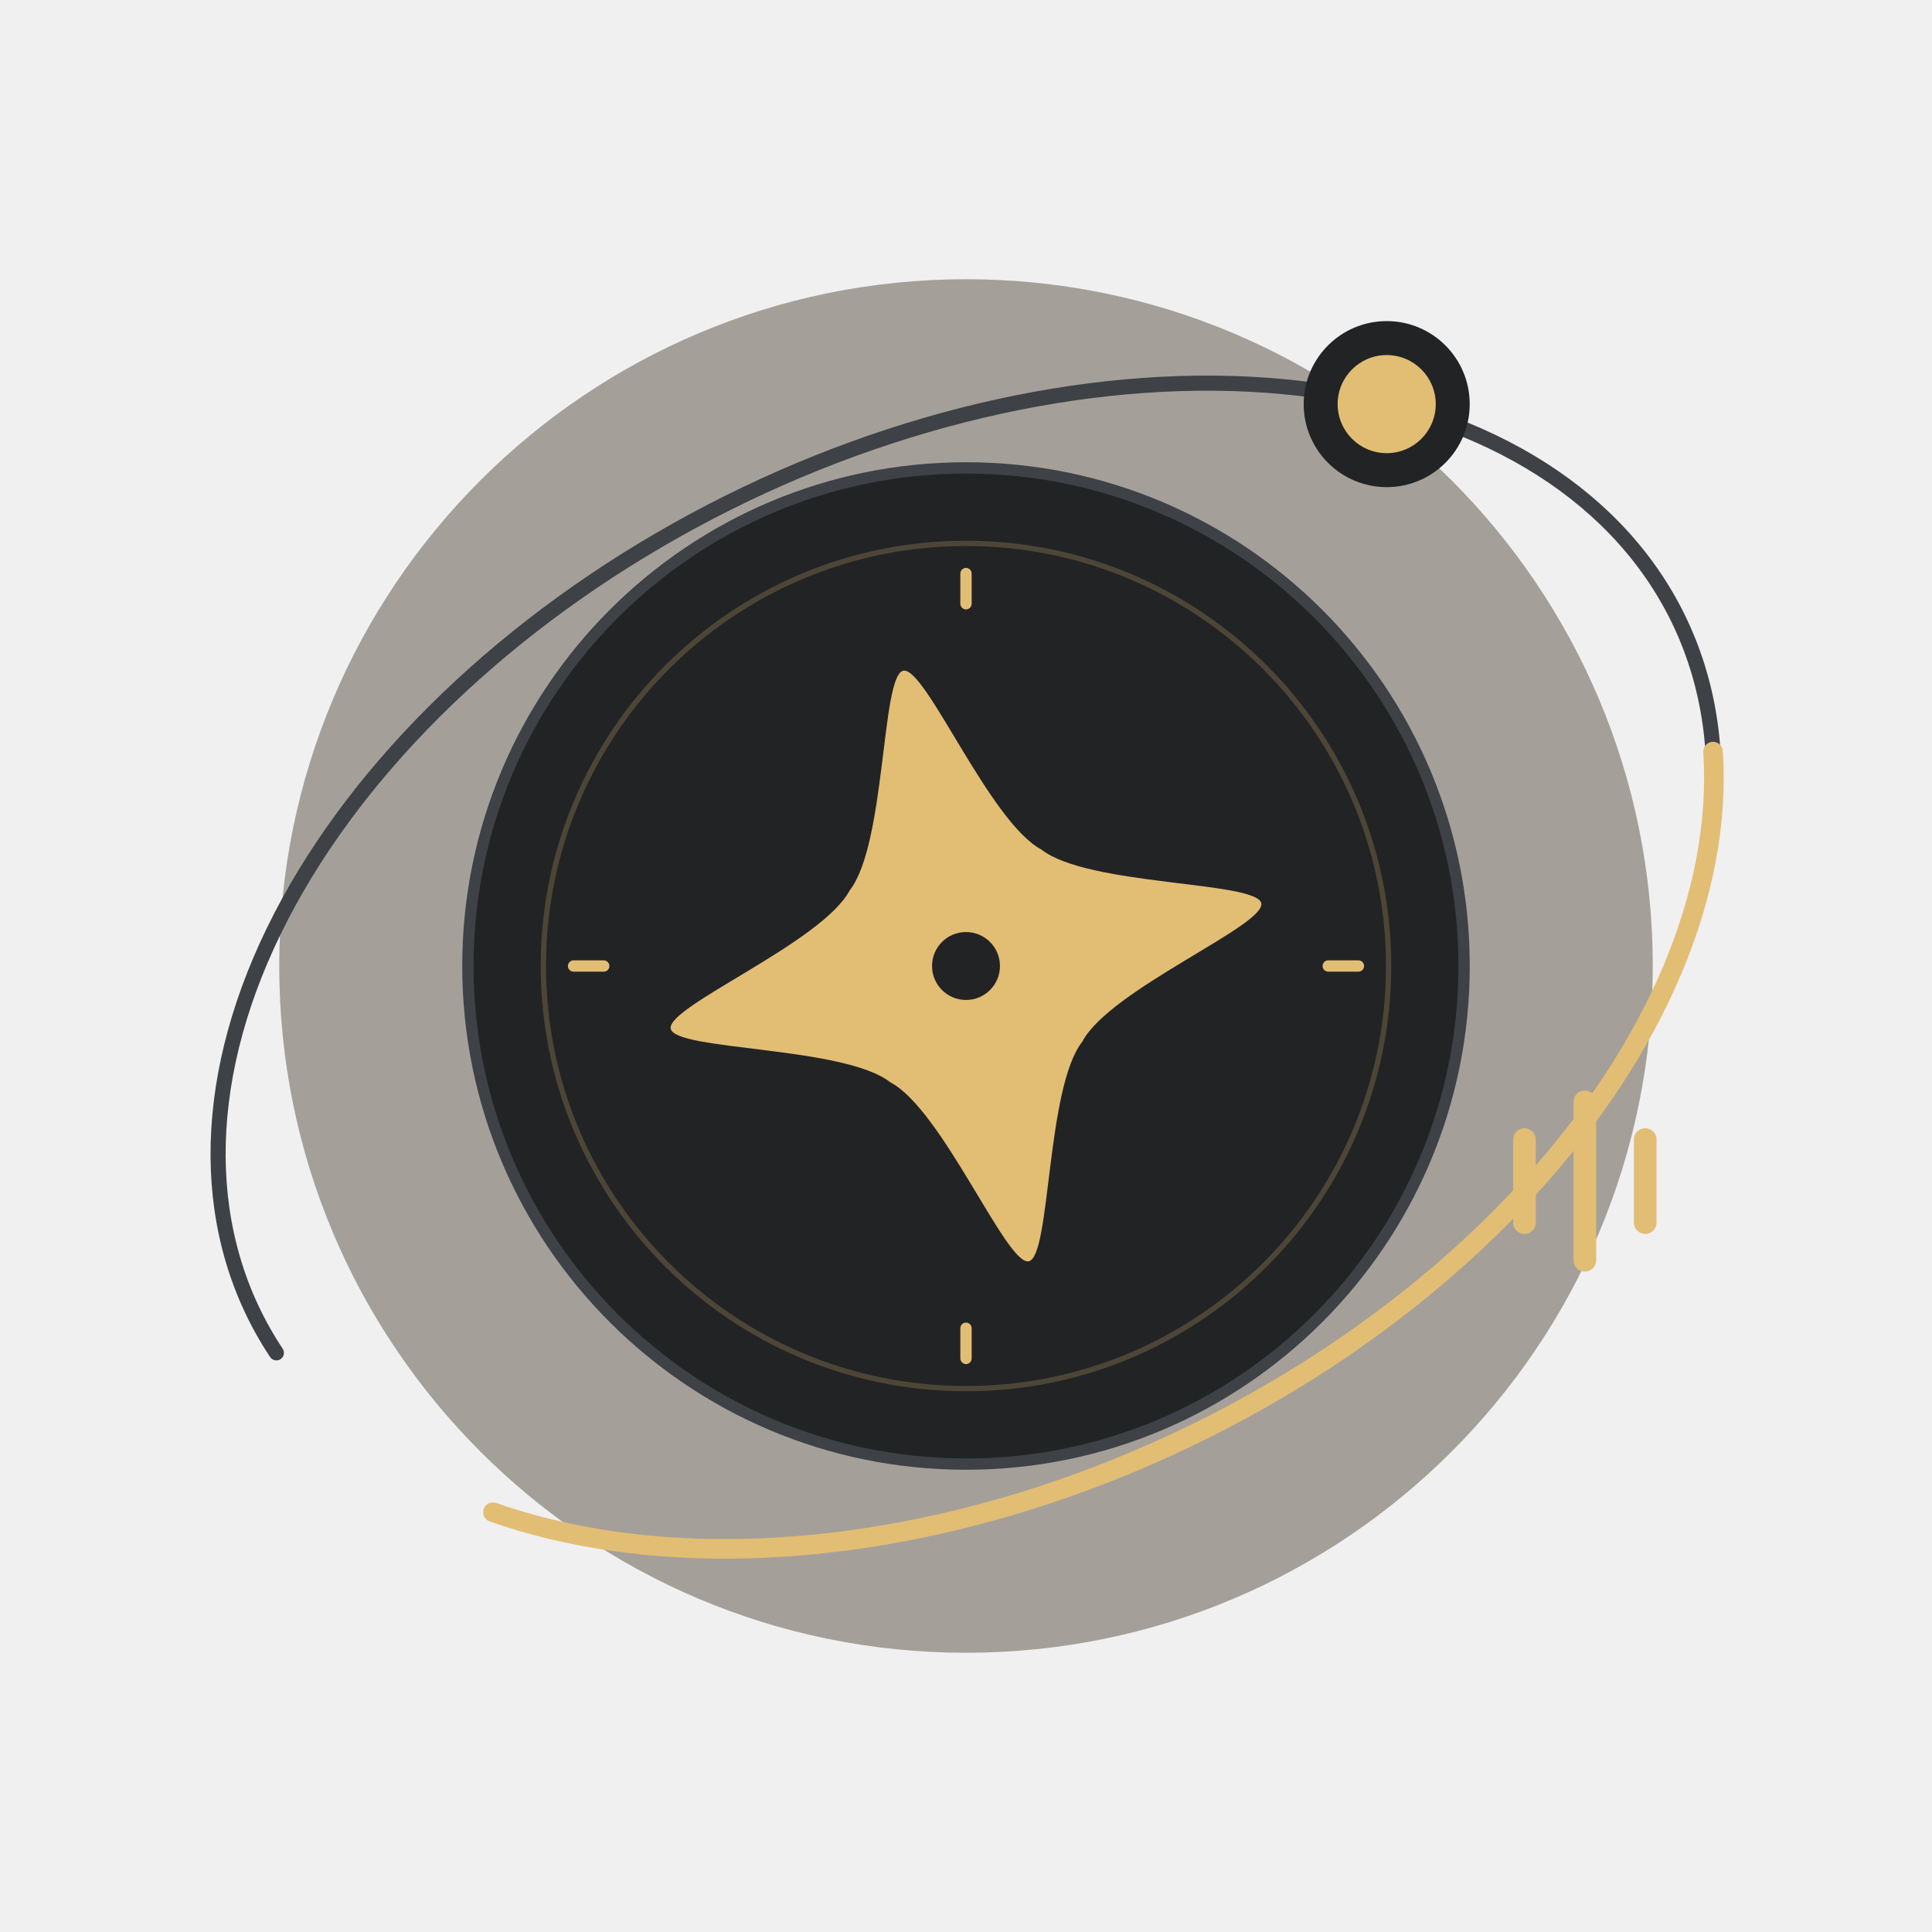
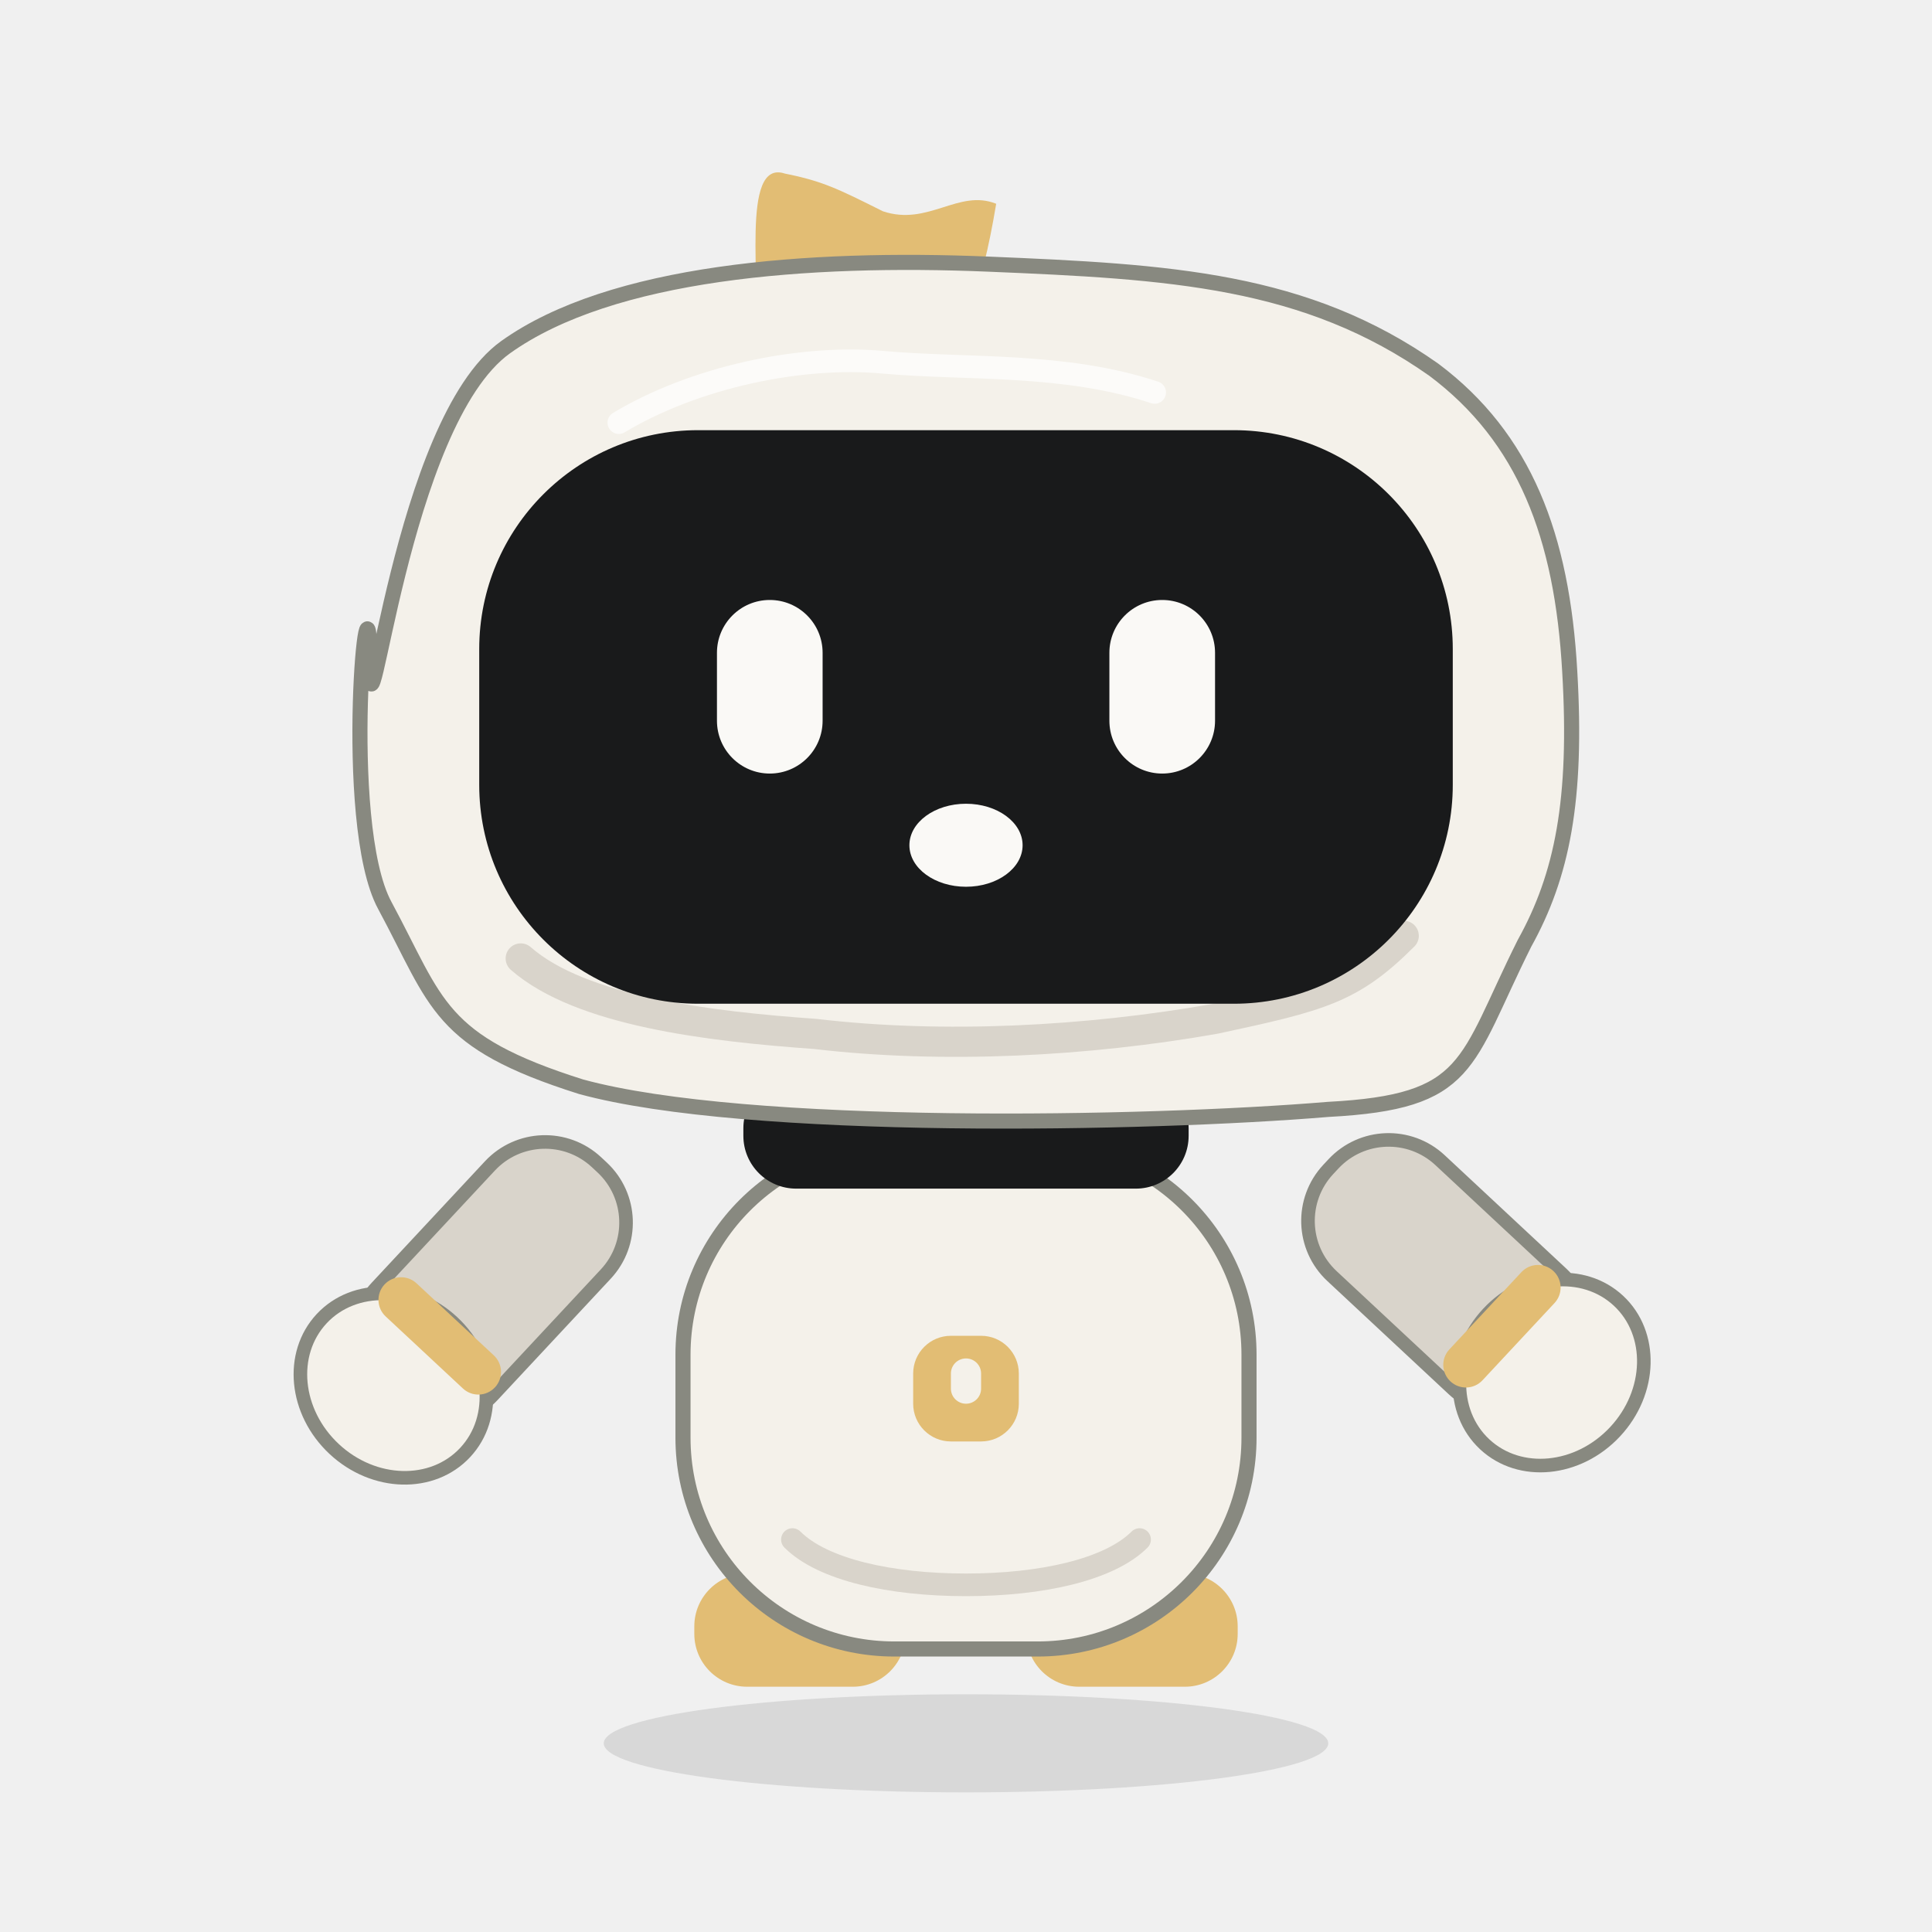
<svg xmlns="http://www.w3.org/2000/svg" viewBox="0 0 256 256" fill="none">
-   <ellipse rx="91" ry="91" fill="#3C3222" stroke="none" stroke-width="0" stroke-linecap="round" stroke-linejoin="round" opacity="0.42" transform="translate(128 128) rotate(0)" />
-   <path d="M -104.6 6.014 C -107.028 -12.217 -98.335 -30.334 -80.435 -44.352 C -62.534 -58.371 -36.893 -67.142 -9.151 -68.737 C 18.59 -70.332 46.16 -64.62 67.493 -52.857 C 88.825 -41.094 102.173 -24.244 104.6 -6.014 C 107.028 12.217 98.335 30.334 80.435 44.352 C 62.534 58.371 36.893 67.142 9.151 68.737" fill="none" stroke="#3E4146" stroke-width="2" stroke-linecap="round" stroke-linejoin="round" opacity="1" transform="translate(128 128) rotate(-26)" />
-   <ellipse rx="66" ry="66" fill="#222325" stroke="#3E4146" stroke-width="1.5" stroke-linecap="round" stroke-linejoin="round" opacity="1" transform="translate(128 128) rotate(0)" />
-   <ellipse rx="56" ry="56" fill="none" stroke="#E2BD74" stroke-width="0.7" stroke-linecap="round" stroke-linejoin="round" opacity="0.23" transform="translate(128 128) rotate(0)" />
-   <path d="M 0 48 C 0 48 0 52 0 52" fill="none" stroke="#E2BD74" stroke-width="1.5" stroke-linecap="round" stroke-linejoin="round" opacity="1" transform="translate(128 128) rotate(0)" />
-   <path d="M -52 0 C -52 0 -48 0 -48 0" fill="none" stroke="#E2BD74" stroke-width="1.5" stroke-linecap="round" stroke-linejoin="round" opacity="1" transform="translate(128 128) rotate(0)" />
-   <path d="M 0 -52 C 0 -52 0 -48 0 -48" fill="none" stroke="#E2BD74" stroke-width="1.5" stroke-linecap="round" stroke-linejoin="round" opacity="1" transform="translate(128 128) rotate(0)" />
-   <path d="M 48 0 C 48 0 52 0 52 0" fill="none" stroke="#E2BD74" stroke-width="1.5" stroke-linecap="round" stroke-linejoin="round" opacity="1" transform="translate(128 128) rotate(0)" />
-   <path d="M 0 -40 C 3 -40 7 -18 13 -13 C 18 -7 40 -3 40 0 C 40 3 18 7 13 13 C 7 18 3 40 0 40 C -3 40 -7 18 -13 13 C -18 7 -40 3 -40 0 C -40 -3 -18 -7 -13 -13 C -7 -18 -3 -40 0 -40 Z" fill="#E2BD74" stroke="none" stroke-width="0" stroke-linecap="round" stroke-linejoin="round" opacity="1" transform="translate(128 128) rotate(-12)" />
-   <ellipse rx="4.5" ry="4.5" fill="#222325" stroke="none" stroke-width="1" stroke-linecap="round" stroke-linejoin="round" opacity="1" transform="translate(128 128) rotate(0)" />
-   <path d="M 101.422 17.859 C 94.379 35.132 77.405 49.934 54.079 59.145 C 30.753 68.355 2.896 71.254 -23.62 67.232 C -50.136 63.209 -73.239 52.578 -88.06 37.58" fill="none" stroke="#E2BD74" stroke-width="2.6" stroke-linecap="round" stroke-linejoin="round" opacity="1" transform="translate(128 128) rotate(-26)" />
-   <ellipse rx="11" ry="11" fill="#222325" stroke="none" stroke-width="0" stroke-linecap="round" stroke-linejoin="round" opacity="1" transform="translate(183.7449 53.54733) rotate(0)" />
-   <ellipse rx="6.5" ry="6.5" fill="#E2BD74" stroke="none" stroke-width="0" stroke-linecap="round" stroke-linejoin="round" opacity="1" transform="translate(183.7449 53.54733) rotate(0)" />
-   <path d="M 74 23 C 74 23 74 34 74 34" fill="none" stroke="#E2BD74" stroke-width="3" stroke-linecap="round" stroke-linejoin="round" opacity="1" transform="translate(128 128) rotate(0)" />
-   <path d="M 82 18 C 82 18 82 39 82 39" fill="none" stroke="#E2BD74" stroke-width="3" stroke-linecap="round" stroke-linejoin="round" opacity="1" transform="translate(128 128) rotate(0)" />
-   <path d="M 90 23 C 90 23 90 34 90 34" fill="none" stroke="#E2BD74" stroke-width="3" stroke-linecap="round" stroke-linejoin="round" opacity="1" transform="translate(128 128) rotate(0)" />
+   <g transform="translate(128 231) rotate(0) scale(1 1)">
+     <ellipse cx="0" cy="0" rx="48" ry="6.5" fill="#000000" stroke="none" stroke-width="0" stroke-linecap="round" stroke-linejoin="round" opacity="0.1" />
+   </g>
+   <g transform="translate(128 132) rotate(0) scale(1 1)" />
+   <g transform="translate(128 132) rotate(0) scale(1 1)">
+     <g transform="translate(-22 84) rotate(0) scale(1 1)">
+       <path d="M -7 -7.5 C -7 -7.5 7 -7.5 7 -7.5 C 10.866 -7.5 14 -4.366 14 -0.5 C 14 -0.5 14 0.5 14 0.5 C 14 4.366 10.866 7.5 7 7.5 C 7 7.5 -7 7.5 -7 7.5 C -10.866 7.5 -14 4.366 -14 0.5 C -14 0.5 -14 -0.5 -14 -0.5 C -14 -4.366 -10.866 -7.5 -7 -7.5 Z" fill="#E2BD74" stroke="none" stroke-width="1" stroke-linecap="round" stroke-linejoin="round" opacity="1" />
+     </g>
+   </g>
+   <g transform="translate(128 132) rotate(0) scale(1 1)">
+     <g transform="translate(22 84) rotate(0) scale(1 1)">
+       <path d="M -7 -7.5 C -7 -7.5 7 -7.5 7 -7.5 C 10.866 -7.5 14 -4.366 14 -0.5 C 14 -0.5 14 0.5 14 0.5 C 14 4.366 10.866 7.5 7 7.5 C 7 7.5 -7 7.5 -7 7.5 C -10.866 7.5 -14 4.366 -14 0.5 C -14 0.5 -14 -0.5 -14 -0.5 C -14 -4.366 -10.866 -7.5 -7 -7.5 Z" fill="#E2BD74" stroke="none" stroke-width="1" stroke-linecap="round" stroke-linejoin="round" opacity="1" />
+     </g>
+   </g>
+   <g transform="translate(128 132) rotate(0) scale(1 1)">
+     <g transform="translate(-52 26) rotate(43) scale(1 1)">
+       <path d="M -0.5 -5 C -0.5 -5 0.5 -5 0.5 -5 C 6.023 -5 10.5 -0.523 10.5 5 C 10.5 5 10.5 27 10.5 27 C 10.5 32.523 6.023 37 0.5 37 C 0.5 37 -0.5 37 -0.5 37 C -6.023 37 -10.5 32.523 -10.5 27 C -10.5 27 -10.5 5 -10.5 5 C -10.5 -0.523 -6.023 -5 -0.5 -5 Z" fill="#D9D4CB" stroke="#888980" stroke-width="1.8" stroke-linecap="round" stroke-linejoin="round" opacity="1" />
+       <ellipse cx="0" cy="35" rx="13" ry="11.5" fill="#F4F1EA" stroke="#888980" stroke-width="1.8" stroke-linecap="round" stroke-linejoin="round" opacity="1" />
+       <path d="M -7 23 C -7 23 7 23 7 23 C 8.657 23 10 24.343 10 26 C 10 26 10 26 10 26 C 10 27.657 8.657 29 7 29 C 7 29 -7 29 -7 29 C -8.657 29 -10 27.657 -10 26 C -10 26 -10 26 -10 26 C -10 24.343 -8.657 23 -7 23 Z" fill="#E2BD74" stroke="none" stroke-width="1" stroke-linecap="round" stroke-linejoin="round" opacity="1" />
+     </g>
+   </g>
+   <g transform="translate(128 132) rotate(0) scale(1 1)">
+     <g transform="translate(52 26) rotate(-47) scale(1 1)">
+       <path d="M -0.5 -5 C -0.5 -5 0.5 -5 0.5 -5 C 6.023 -5 10.5 -0.523 10.5 5 C 10.5 5 10.5 27 10.5 27 C 10.5 32.523 6.023 37 0.5 37 C 0.5 37 -0.5 37 -0.5 37 C -6.023 37 -10.5 32.523 -10.5 27 C -10.5 27 -10.5 5 -10.5 5 C -10.5 -0.523 -6.023 -5 -0.5 -5 Z" fill="#D9D4CB" stroke="#888980" stroke-width="1.8" stroke-linecap="round" stroke-linejoin="round" opacity="1" />
+       <ellipse cx="0" cy="35" rx="13" ry="11.5" fill="#F4F1EA" stroke="#888980" stroke-width="1.8" stroke-linecap="round" stroke-linejoin="round" opacity="1" />
+       <path d="M -7 23 C -7 23 7 23 7 23 C 8.657 23 10 24.343 10 26 C 10 26 10 26 10 26 C 10 27.657 8.657 29 7 29 C 7 29 -7 29 -7 29 C -8.657 29 -10 27.657 -10 26 C -10 26 -10 26 -10 26 C -10 24.343 -8.657 23 -7 23 Z" fill="#E2BD74" stroke="none" stroke-width="1" stroke-linecap="round" stroke-linejoin="round" opacity="1" />
+     </g>
+   </g>
+   <g transform="translate(128 132) rotate(0) scale(1 1)">
+     <g transform="translate(0 53) rotate(0) scale(1 1)">
+       <path d="M -9.5 -33.5 C -9.5 -33.5 9.5 -33.5 9.5 -33.5 C 24.964 -33.5 37.5 -20.964 37.5 -5.5 C 37.5 -5.5 37.5 5.5 37.5 5.5 C 37.5 20.964 24.964 33.5 9.5 33.5 C 9.5 33.5 -9.5 33.5 -9.5 33.5 C -24.964 33.5 -37.5 20.964 -37.5 5.5 C -37.5 5.5 -37.5 -5.5 -37.5 -5.5 C -37.5 -20.964 -24.964 -33.5 -9.5 -33.5 Z" fill="#F4F1EA" stroke="#888980" stroke-width="2" stroke-linecap="round" stroke-linejoin="round" opacity="1" />
+       <path d="M -23 19 C -19 23 -10 25 0 25 C 10 25 19 23 23 19" fill="none" stroke="#D9D4CB" stroke-width="3" stroke-linecap="round" stroke-linejoin="round" opacity="1" />
+     </g>
+   </g>
+   <g transform="translate(128 132) rotate(0) scale(1 1)">
+     <g transform="translate(0 18) rotate(0) scale(1 1)">
+       <path d="M -22.5 -7.5 C -22.5 -7.5 22.5 -7.5 22.5 -7.5 C 26.366 -7.5 29.5 -4.366 29.5 -0.5 C 29.5 -0.5 29.5 0.5 29.5 0.5 C 29.5 4.366 26.366 7.5 22.5 7.5 C 22.5 7.5 -22.5 7.5 -22.5 7.5 C -26.366 7.5 -29.5 4.366 -29.5 0.5 C -29.5 0.5 -29.5 -0.5 -29.5 -0.5 C -29.5 -4.366 -26.366 -7.5 -22.5 -7.5 Z" fill="#191A1B" stroke="none" stroke-width="1" stroke-linecap="round" stroke-linejoin="round" opacity="1" />
+     </g>
+   </g>
+   <g transform="translate(128 132) rotate(0) scale(1 1)">
+     <g transform="translate(0 -39) rotate(0) scale(1 1)">
+       <path d="M -28 -48 C -27 -55 -30 -72 -24 -70 C -19 -69 -17 -68 -11 -65 C -5 -63 -1 -68 4 -66 C 3 -60 2 -56 0 -50 C -7 -50 -29 -43 -28 -48 Z" fill="#E2BD74" stroke="none" stroke-width="1" stroke-linecap="round" stroke-linejoin="round" opacity="1" />
+       <path d="M -79 -5 C -79 9 -75 -37 -61 -47 C -47 -57 -21 -59 3 -58 C 27 -57 45 -56 62 -44 C 74 -35 79 -22 80 -4 C 81 13 79 23 74 32 C 66 48 67 53 48 54 C 24 56 -29 57 -51 51 C -70 45 -70 40 -77 27 C -83 16 -79 -23 -79 -5 Z" fill="#F4F1EA" stroke="#888980" stroke-width="2" stroke-linecap="round" stroke-linejoin="round" opacity="1" />
+       <path d="M -59 34 C -51 41 -34 43 -20 44 C -3 46 16 45 33 42 C 47 39 51 38 58 31" fill="none" stroke="#D9D4CB" stroke-width="4" stroke-linecap="round" stroke-linejoin="round" opacity="1" />
+       <path d="M -35.5 -36 C -35.5 -36 35.5 -36 35.5 -36 C 51.516 -36 64.5 -23.016 64.5 -7 C 64.5 -7 64.5 11 64.5 11 C 64.5 27.016 51.516 40 35.5 40 C 35.5 40 -35.5 40 -35.5 40 C -51.516 40 -64.5 27.016 -64.5 11 C -64.5 11 -64.5 -7 -64.5 -7 C -64.5 -23.016 -51.516 -36 -35.5 -36 Z" fill="#191A1B" stroke="none" stroke-width="1" stroke-linecap="round" stroke-linejoin="round" opacity="1" />
+       <path d="M -46 -37 C -36 -43 -22 -46 -11 -45 C 0 -44 13 -45 25 -41" fill="none" stroke="#FFFFFF" stroke-width="3" stroke-linecap="round" stroke-linejoin="round" opacity="0.7" />
+     </g>
+   </g>
+   <g transform="translate(128 132) rotate(0) scale(1 1)">
+     <g transform="translate(0 -39) rotate(0) scale(1 1)">
+       <g transform="translate(-26 -2) rotate(0) scale(1 1)">
+         <path d="M 0 -11.5 C 0 -11.5 0 -11.5 0 -11.5 C 3.866 -11.5 7 -8.366 7 -4.5 C 7 -4.5 7 4.5 7 4.5 C 7 8.366 3.866 11.5 0 11.5 C 0 11.5 0 11.5 0 11.5 C -3.866 11.5 -7 8.366 -7 4.5 C -7 4.5 -7 -4.5 -7 -4.5 C -7 -8.366 -3.866 -11.5 0 -11.5 Z" fill="#FAF9F6" stroke="none" stroke-width="1" stroke-linecap="round" stroke-linejoin="round" opacity="1" />
+       </g>
+     </g>
+   </g>
+   <g transform="translate(128 132) rotate(0) scale(1 1)">
+     <g transform="translate(0 -39) rotate(0) scale(1 1)">
+       <g transform="translate(26 -2) rotate(0) scale(1 1)">
+         <path d="M 0 -11.5 C 0 -11.5 0 -11.5 0 -11.5 C 3.866 -11.5 7 -8.366 7 -4.5 C 7 -4.5 7 4.5 7 4.5 C 7 8.366 3.866 11.5 0 11.5 C 0 11.5 0 11.5 0 11.5 C -3.866 11.5 -7 8.366 -7 4.5 C -7 4.5 -7 -4.5 -7 -4.5 C -7 -8.366 -3.866 -11.5 0 -11.5 Z" fill="#FAF9F6" stroke="none" stroke-width="1" stroke-linecap="round" stroke-linejoin="round" opacity="1" />
+       </g>
+     </g>
+   </g>
+   <g transform="translate(128 132) rotate(0) scale(1 1)">
+     <g transform="translate(0 -39) rotate(0) scale(1 1)">
+       <g transform="translate(0 0) rotate(0) scale(1 1)">
+         <ellipse cx="0" cy="19" rx="7.5" ry="5.5" fill="#FAF9F6" stroke="none" stroke-width="3.5" stroke-linecap="round" stroke-linejoin="round" opacity="1" />
+       </g>
+     </g>
+   </g>
+   <g transform="translate(128 132) rotate(0) scale(1 1)">
+     <g transform="translate(0 52) rotate(0) scale(1 1)">
+       <path d="M -2 -7 C -2 -7 2 -7 2 -7 C 4.761 -7 7 -4.761 7 -2 C 7 -2 7 2 7 2 C 7 4.761 4.761 7 2 7 C 2 7 -2 7 -2 7 C -4.761 7 -7 4.761 -7 2 C -7 2 -7 -2 -7 -2 C -7 -4.761 -4.761 -7 -2 -7 Z" fill="#E2BD74" stroke="none" stroke-width="1" stroke-linecap="round" stroke-linejoin="round" opacity="1" />
+       <path d="M 0 -4 C 0 -4 0 -4 0 -4 C 1.105 -4 2 -3.105 2 -2 C 2 -2 2 0 2 0 C 2 1.105 1.105 2 0 2 C 0 2 0 2 0 2 C -1.105 2 -2 1.105 -2 0 C -2 0 -2 -2 -2 -2 C -2 -3.105 -1.105 -4 0 -4 Z" fill="#F4F1EA" stroke="none" stroke-width="1" stroke-linecap="round" stroke-linejoin="round" opacity="1" />
+     </g>
+   </g>
</svg>
